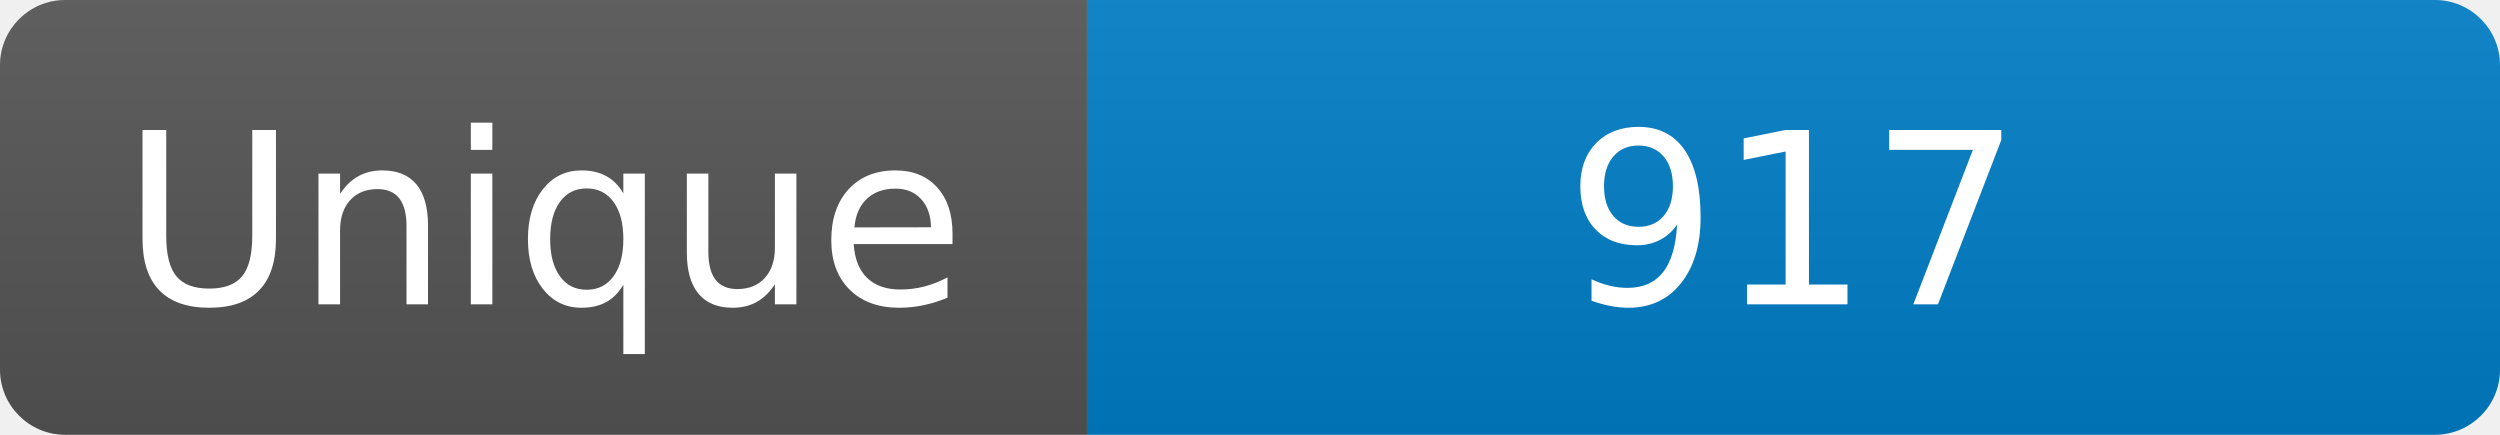
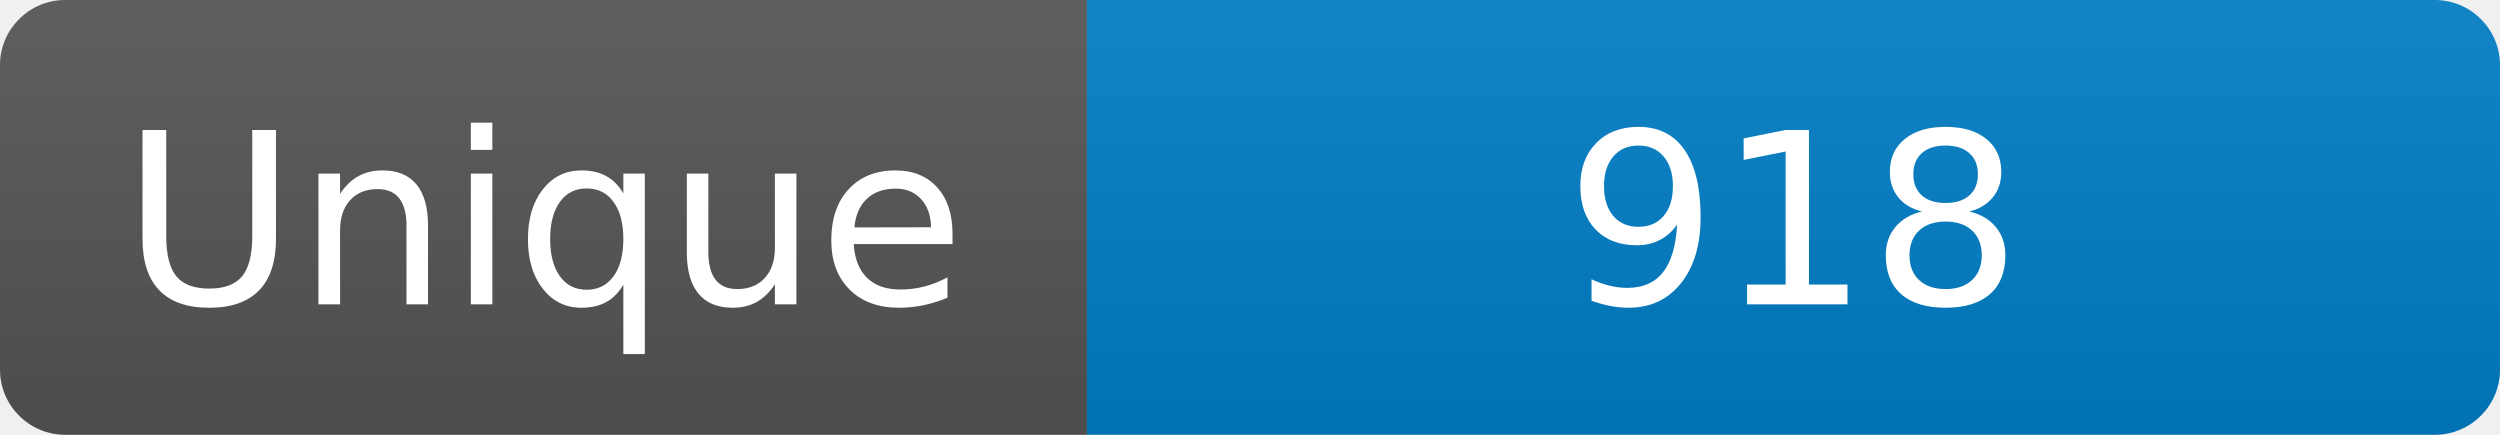
<svg xmlns="http://www.w3.org/2000/svg" width="115" height="20" role="img" aria-label="Maintained?: yes">
  <linearGradient id="s" x2="0" y2="100%">
    <stop offset="0" stop-color="#bbb" stop-opacity=".1" />
    <stop offset="1" stop-opacity=".1" />
  </linearGradient>
  <clipPath id="r">
    <rect width="115" height="20" rx="3" fill="#fff" />
  </clipPath>
  <g clip-path="url(#r)">
    <rect width="50" height="20" fill="#555" />
    <rect x="50" width="160" height="20" fill="#007ec6" />
    <rect width="115" height="20" fill="url(#s)" />
  </g>
  <g fill="#fff" text-anchor="middle" font-family="Verdana,Geneva,DejaVu Sans,sans-serif" font-size="110">
    <text x="250" y="140" transform="scale(.1)" fill="#fff">Unique</text>
-     <text x="825" y="140" transform="scale(.1)" fill="#fff">917</text>
+     <text x="825" y="140" transform="scale(.1)" fill="#fff">918</text>
  </g>
</svg>
